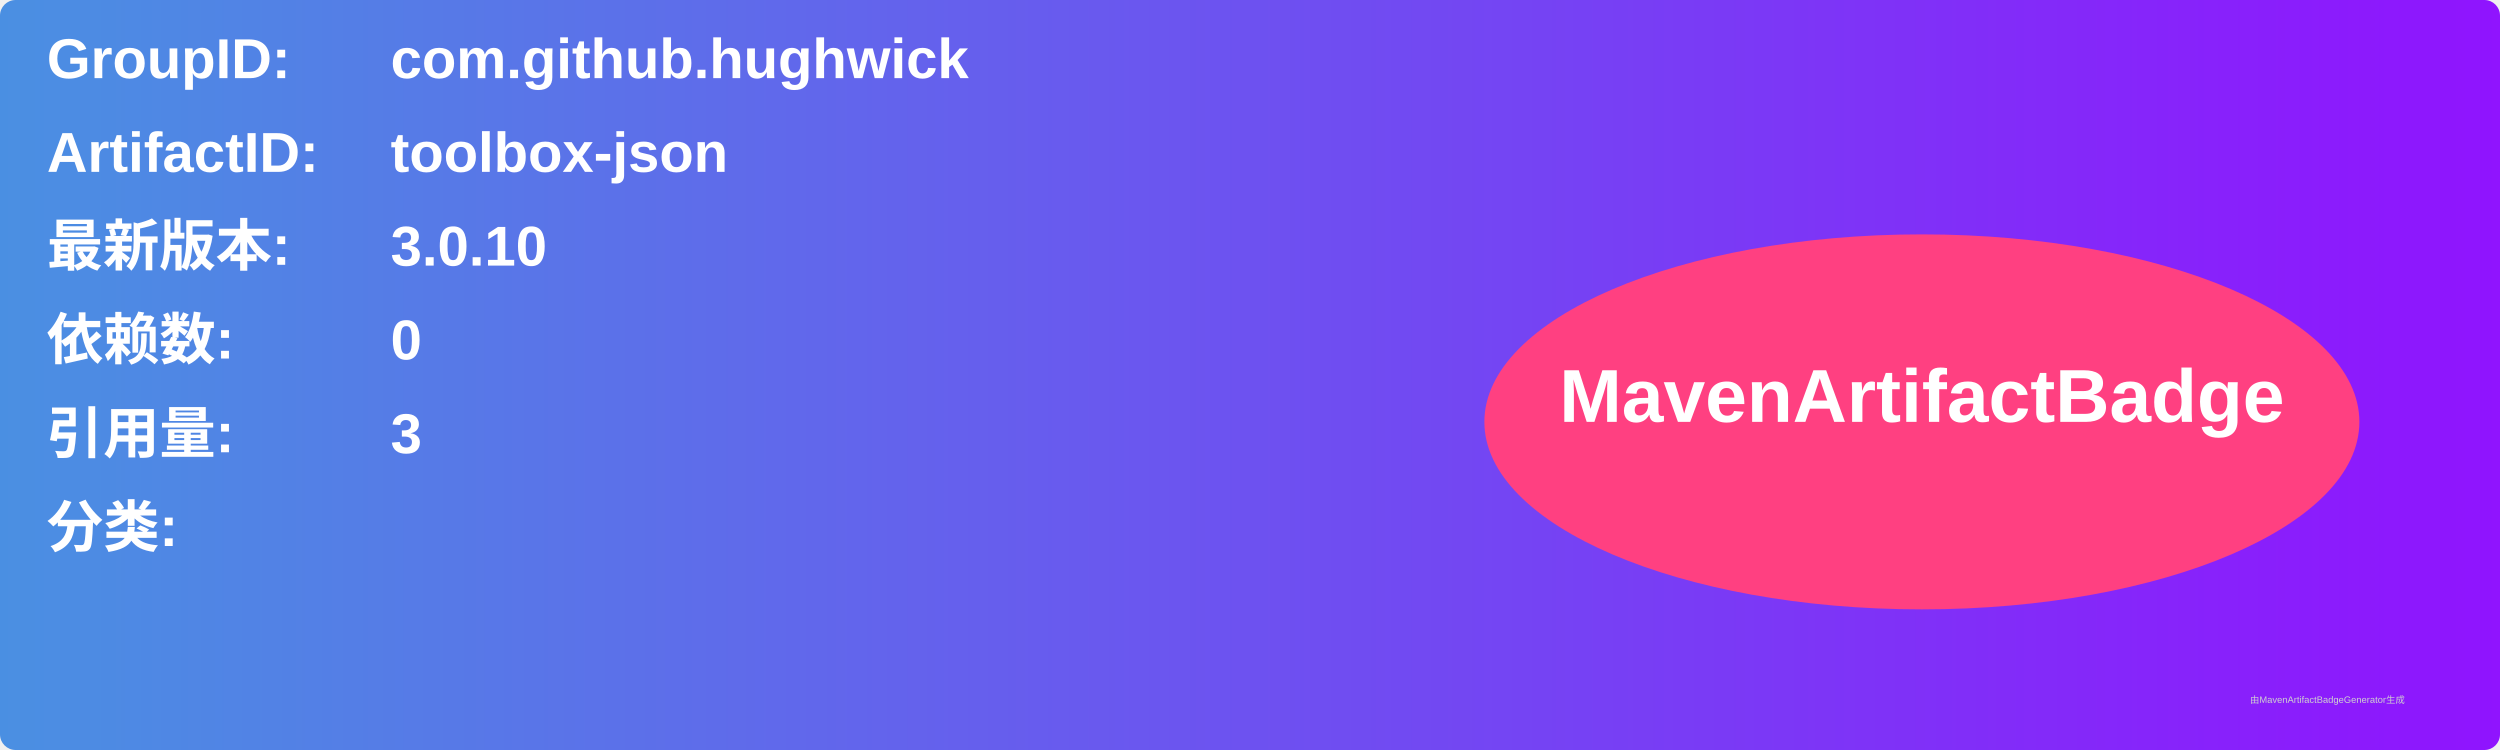
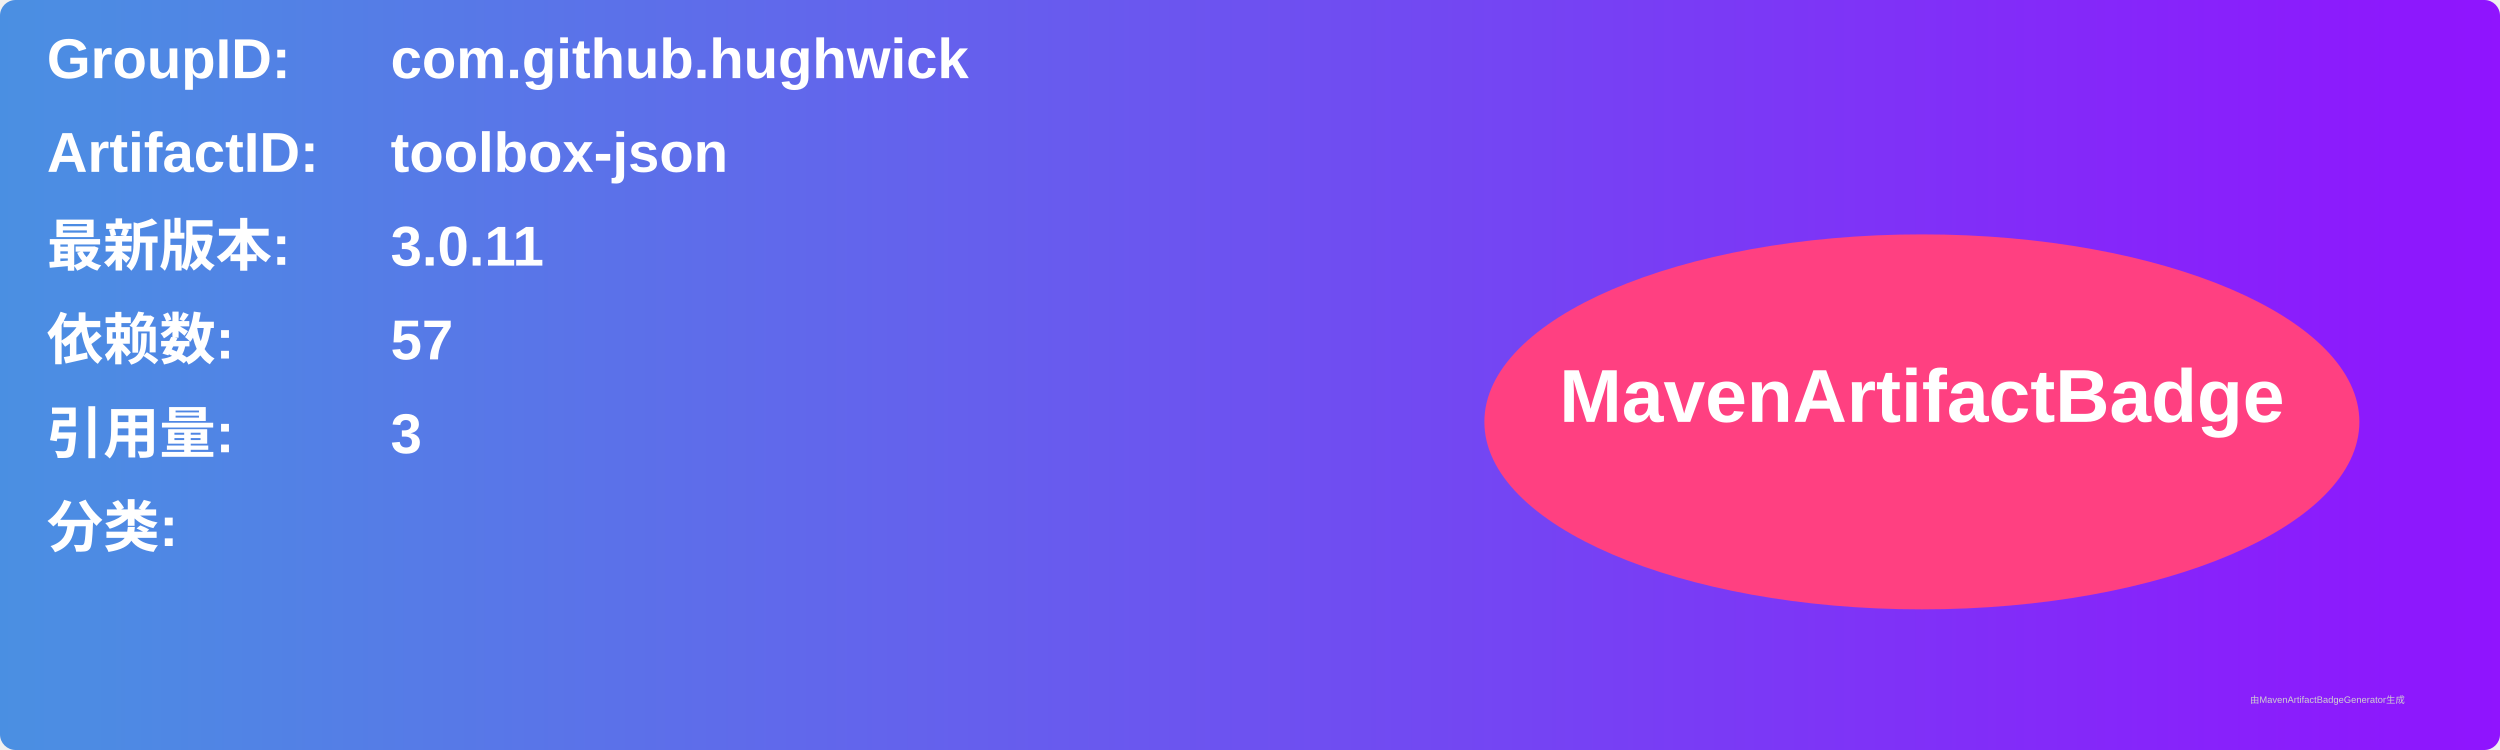
<svg xmlns="http://www.w3.org/2000/svg" width="800" height="240" viewBox="0 0 800 240">
  <linearGradient id="grad" x1="0%" y1="0%" x2="100%" y2="0%">
    <stop offset="0%" stop-color="#4a90e2" />
    <stop offset="100%" stop-color="#9013fe" />
  </linearGradient>
  <rect width="100%" height="100%" rx="5" ry="5" fill="url(#grad)" />
  <g transform="translate(15, 15)">
    <text x="0" y="10" font-family="Arial" font-size="18" fill="white" font-weight="bold" width="260">GroupID:</text>
    <text x="110" y="10" font-family="Arial" font-size="18" fill="white" font-weight="bold" width="460">com.github.hughwick</text>
    <text x="0" y="40" font-family="Arial" font-size="18" fill="white" font-weight="bold" width="260">ArtifactID:</text>
    <text x="110" y="40" font-family="Arial" font-size="18" fill="white" font-weight="bold" width="460">toolbox-json</text>
    <text x="0" y="70" font-family="Arial" font-size="18" fill="white" font-weight="bold">最新版本:</text>
    <text x="110" y="70" font-family="Arial" font-size="18" fill="white" font-weight="bold">
-       <tspan font-weight="bold">3.0.10</tspan>
+       <tspan font-weight="bold">3.0.11</tspan>
    </text>
    <text x="0" y="100" font-family="Arial" font-size="18" fill="white" font-weight="bold">依赖数: </text>
    <text x="110" y="100" font-family="Arial" font-size="18" fill="white">
-       <tspan font-weight="bold">0</tspan>
+       <tspan font-weight="bold">57</tspan>
    </text>
    <text x="0" y="130" font-family="Arial" font-size="18" fill="white" font-weight="bold">引用量: </text>
    <text x="110" y="130" font-family="Arial" font-size="18" fill="white">
      <tspan font-weight="bold">3</tspan>
    </text>
    <text x="0" y="160" font-family="Arial" font-size="18" fill="white" font-weight="bold">分类:</text>
    <text x="10" y="190" font-family="Arial" font-size="10" fill="white">
      <tspan font-weight="bold" />
    </text>
    <ellipse cx="600" cy="120" rx="140" ry="60" fill="#ff4081" />
    <text x="600" y="120" text-anchor="middle" font-family="Arial" font-size="24" fill="white" font-weight="bold">MavenArtifactBadge</text>
  </g>
  <text x="720" y="225" font-family="Arial" font-size="3" fill="#d0d0d0">由MavenArtifactBadgeGenerator生成</text>
</svg>
